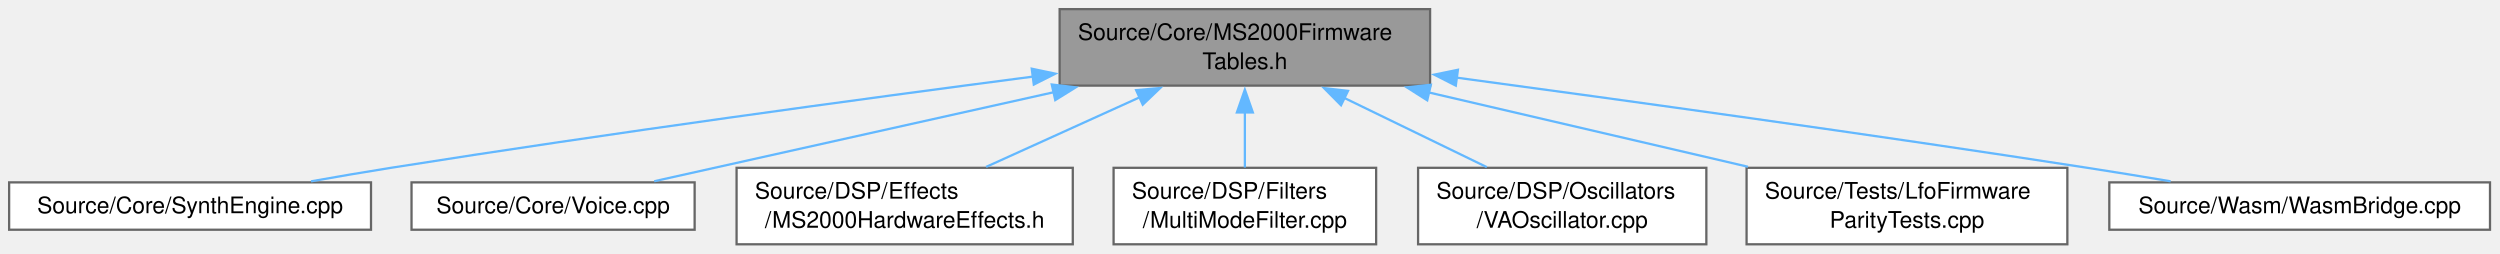
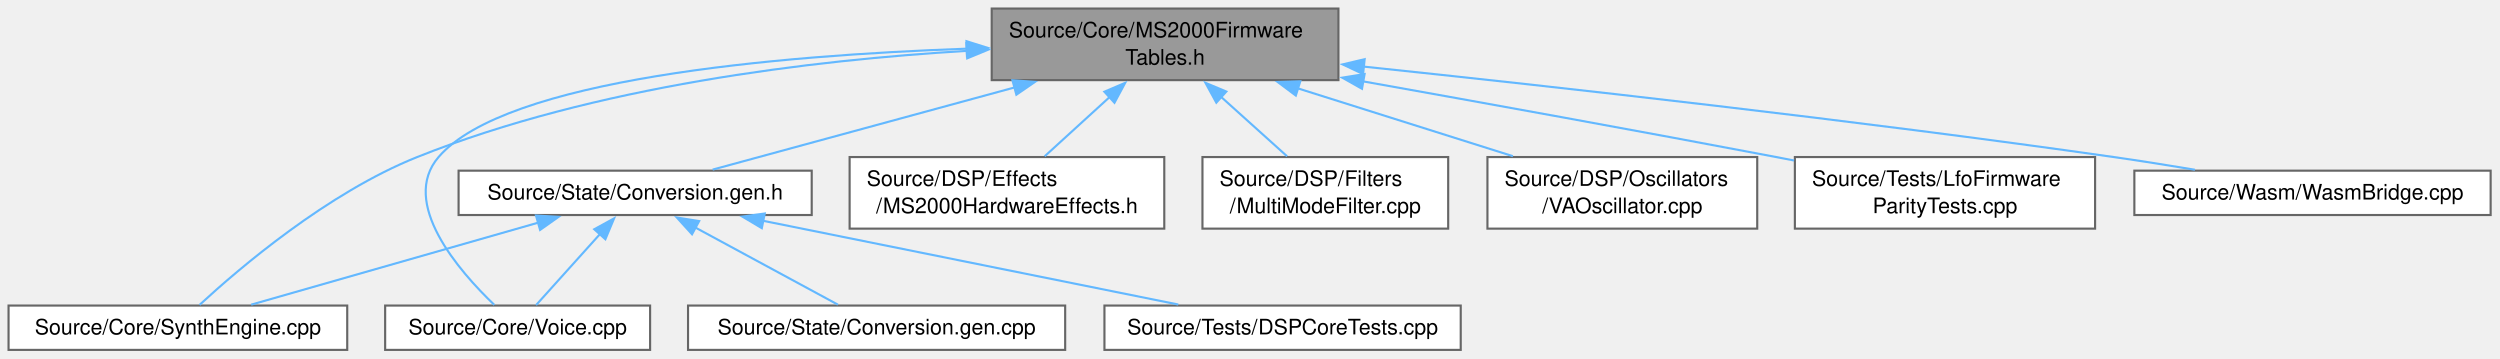
- <svg xmlns="http://www.w3.org/2000/svg" xmlns:xlink="http://www.w3.org/1999/xlink" width="1095pt" height="111pt" viewBox="0.00 0.00 1095.00 111.00">
-   <g id="graph0" class="graph" transform="scale(1 1) rotate(0) translate(4 107)">
+ <svg xmlns="http://www.w3.org/2000/svg" xmlns:xlink="http://www.w3.org/1999/xlink" width="1170pt" height="168pt" viewBox="0.00 0.00 1170.00 168.00">
+   <g id="graph0" class="graph" transform="scale(1 1) rotate(0) translate(4 163.75)">
    <g id="Node000001" class="node">
      <g id="a_Node000001">
        <a xlink:title=" ">
-           <polygon fill="#999999" stroke="#666666" points="622.38,-103 460.12,-103 460.12,-69.5 622.38,-69.5 622.38,-103" />
-           <text xml:space="preserve" text-anchor="start" x="468.12" y="-89.5" font-family="Helvetica,sans-Serif" font-size="10.00">Source/Core/MS2000Firmware</text>
-           <text xml:space="preserve" text-anchor="middle" x="541.25" y="-76.75" font-family="Helvetica,sans-Serif" font-size="10.00">Tables.h</text>
+           <polygon fill="#999999" stroke="#666666" points="622.38,-159.75 460.12,-159.75 460.12,-126.25 622.38,-126.25 622.38,-159.75" />
+           <text xml:space="preserve" text-anchor="start" x="468.12" y="-146.25" font-family="Helvetica,sans-Serif" font-size="10.00">Source/Core/MS2000Firmware</text>
+           <text xml:space="preserve" text-anchor="middle" x="541.25" y="-133.5" font-family="Helvetica,sans-Serif" font-size="10.00">Tables.h</text>
        </a>
      </g>
    </g>
    <g id="Node000002" class="node">
      <g id="a_Node000002">
        <a xlink:href="SynthEngine_8cpp.html" target="_top" xlink:title=" ">
-           <polygon fill="white" stroke="#666666" points="158.5,-27.12 0,-27.12 0,-6.38 158.5,-6.38 158.5,-27.12" />
-           <text xml:space="preserve" text-anchor="middle" x="79.25" y="-13.62" font-family="Helvetica,sans-Serif" font-size="10.00">Source/Core/SynthEngine.cpp</text>
+           <polygon fill="white" stroke="#666666" points="158.5,-20.75 0,-20.75 0,0 158.5,0 158.5,-20.75" />
+           <text xml:space="preserve" text-anchor="middle" x="79.25" y="-7.25" font-family="Helvetica,sans-Serif" font-size="10.00">Source/Core/SynthEngine.cpp</text>
        </a>
      </g>
    </g>
    <g id="edge1_Node000001_Node000002" class="edge">
      <g id="a_edge1_Node000001_Node000002">
        <a xlink:title=" ">
-           <path fill="none" stroke="#63b8ff" d="M448.37,-73.44C372.6,-63.55 262.85,-48.66 167.25,-33.5 155.91,-31.7 143.77,-29.63 132.24,-27.58" />
-           <polygon fill="#63b8ff" stroke="#63b8ff" points="447.9,-76.91 458.26,-74.73 448.8,-69.96 447.9,-76.91" />
+           <path fill="none" stroke="#63b8ff" d="M448.61,-139.95C376.24,-135.63 274.36,-123.46 191.25,-90.25 149.29,-73.48 107.92,-38.16 89.38,-21.06" />
+           <polygon fill="#63b8ff" stroke="#63b8ff" points="448.27,-143.44 458.45,-140.5 448.66,-136.45 448.27,-143.44" />
        </a>
      </g>
    </g>
    <g id="Node000003" class="node">
      <g id="a_Node000003">
        <a xlink:href="Voice_8cpp.html" target="_top" xlink:title=" ">
-           <polygon fill="white" stroke="#666666" points="300.25,-27.12 176.25,-27.12 176.25,-6.38 300.25,-6.38 300.25,-27.12" />
-           <text xml:space="preserve" text-anchor="middle" x="238.25" y="-13.62" font-family="Helvetica,sans-Serif" font-size="10.00">Source/Core/Voice.cpp</text>
+           <polygon fill="white" stroke="#666666" points="300.25,-20.75 176.25,-20.75 176.25,0 300.25,0 300.25,-20.75" />
+           <text xml:space="preserve" text-anchor="middle" x="238.25" y="-7.25" font-family="Helvetica,sans-Serif" font-size="10.00">Source/Core/Voice.cpp</text>
        </a>
      </g>
    </g>
    <g id="edge2_Node000001_Node000003" class="edge">
      <g id="a_edge2_Node000001_Node000003">
        <a xlink:title=" ">
-           <path fill="none" stroke="#63b8ff" d="M457.57,-66.61C400.93,-53.99 328.34,-37.82 282.55,-27.62" />
-           <polygon fill="#63b8ff" stroke="#63b8ff" points="456.67,-69.99 467.2,-68.75 458.2,-63.16 456.67,-69.99" />
+           <path fill="none" stroke="#63b8ff" d="M448.66,-140.98C359.15,-137.79 232.6,-126.73 201.25,-90.25 182.91,-68.91 210.75,-36.94 227.35,-21.06" />
+           <polygon fill="#63b8ff" stroke="#63b8ff" points="448.31,-144.47 458.42,-141.29 448.54,-137.47 448.31,-144.47" />
        </a>
      </g>
    </g>
    <g id="Node000004" class="node">
      <g id="a_Node000004">
        <a xlink:href="MS2000HardwareEffects_8h.html" target="_top" xlink:title="Standalone, bit-accurate C++20 reference implementations of all Korg MS2000 DSP56362 hardware effects...">
-           <polygon fill="white" stroke="#666666" points="465.88,-33.5 318.62,-33.5 318.62,0 465.88,0 465.88,-33.5" />
-           <text xml:space="preserve" text-anchor="start" x="326.62" y="-20" font-family="Helvetica,sans-Serif" font-size="10.00">Source/DSP/Effects</text>
-           <text xml:space="preserve" text-anchor="middle" x="392.25" y="-7.25" font-family="Helvetica,sans-Serif" font-size="10.00">/MS2000HardwareEffects.h</text>
+           <polygon fill="white" stroke="#666666" points="540.88,-90.25 393.62,-90.25 393.62,-56.75 540.88,-56.75 540.88,-90.25" />
+           <text xml:space="preserve" text-anchor="start" x="401.62" y="-76.75" font-family="Helvetica,sans-Serif" font-size="10.00">Source/DSP/Effects</text>
+           <text xml:space="preserve" text-anchor="middle" x="467.25" y="-64" font-family="Helvetica,sans-Serif" font-size="10.00">/MS2000HardwareEffects.h</text>
        </a>
      </g>
    </g>
    <g id="edge3_Node000001_Node000004" class="edge">
      <g id="a_edge3_Node000001_Node000004">
        <a xlink:title=" ">
-           <path fill="none" stroke="#63b8ff" d="M495.26,-64.42C473.58,-54.59 448.1,-43.05 427.91,-33.9" />
-           <polygon fill="#63b8ff" stroke="#63b8ff" points="493.63,-67.52 504.18,-68.46 496.52,-61.14 493.63,-67.52" />
+           <path fill="none" stroke="#63b8ff" d="M515.28,-118.31C505.23,-109.15 494,-98.9 484.92,-90.62" />
+           <polygon fill="#63b8ff" stroke="#63b8ff" points="512.85,-120.83 522.59,-124.98 517.57,-115.66 512.85,-120.83" />
        </a>
      </g>
    </g>
    <g id="Node000005" class="node">
      <g id="a_Node000005">
        <a xlink:href="MultiModeFilter_8cpp.html" target="_top" xlink:title=" ">
-           <polygon fill="white" stroke="#666666" points="598.75,-33.5 483.75,-33.5 483.75,0 598.75,0 598.75,-33.5" />
-           <text xml:space="preserve" text-anchor="start" x="491.75" y="-20" font-family="Helvetica,sans-Serif" font-size="10.00">Source/DSP/Filters</text>
-           <text xml:space="preserve" text-anchor="middle" x="541.25" y="-7.25" font-family="Helvetica,sans-Serif" font-size="10.00">/MultiModeFilter.cpp</text>
+           <polygon fill="white" stroke="#666666" points="673.75,-90.25 558.75,-90.25 558.75,-56.75 673.75,-56.75 673.75,-90.25" />
+           <text xml:space="preserve" text-anchor="start" x="566.75" y="-76.75" font-family="Helvetica,sans-Serif" font-size="10.00">Source/DSP/Filters</text>
+           <text xml:space="preserve" text-anchor="middle" x="616.25" y="-64" font-family="Helvetica,sans-Serif" font-size="10.00">/MultiModeFilter.cpp</text>
        </a>
      </g>
    </g>
    <g id="edge4_Node000001_Node000005" class="edge">
      <g id="a_edge4_Node000001_Node000005">
        <a xlink:title=" ">
-           <path fill="none" stroke="#63b8ff" d="M541.25,-57.81C541.25,-49.59 541.25,-40.84 541.25,-33.63" />
-           <polygon fill="#63b8ff" stroke="#63b8ff" points="537.75,-57.74 541.25,-67.74 544.75,-57.74 537.75,-57.74" />
+           <path fill="none" stroke="#63b8ff" d="M567.57,-118.31C577.75,-109.15 589.14,-98.9 598.34,-90.62" />
+           <polygon fill="#63b8ff" stroke="#63b8ff" points="565.24,-115.7 560.15,-124.99 569.92,-120.9 565.24,-115.7" />
        </a>
      </g>
    </g>
    <g id="Node000006" class="node">
      <g id="a_Node000006">
        <a xlink:href="VAOscillator_8cpp.html" target="_top" xlink:title=" ">
-           <polygon fill="white" stroke="#666666" points="743.38,-33.5 617.12,-33.5 617.12,0 743.38,0 743.38,-33.5" />
-           <text xml:space="preserve" text-anchor="start" x="625.12" y="-20" font-family="Helvetica,sans-Serif" font-size="10.00">Source/DSP/Oscillators</text>
-           <text xml:space="preserve" text-anchor="middle" x="680.25" y="-7.25" font-family="Helvetica,sans-Serif" font-size="10.00">/VAOscillator.cpp</text>
+           <polygon fill="white" stroke="#666666" points="818.38,-90.25 692.12,-90.25 692.12,-56.75 818.38,-56.75 818.38,-90.25" />
+           <text xml:space="preserve" text-anchor="start" x="700.12" y="-76.75" font-family="Helvetica,sans-Serif" font-size="10.00">Source/DSP/Oscillators</text>
+           <text xml:space="preserve" text-anchor="middle" x="755.25" y="-64" font-family="Helvetica,sans-Serif" font-size="10.00">/VAOscillator.cpp</text>
        </a>
      </g>
    </g>
    <g id="edge5_Node000001_Node000006" class="edge">
      <g id="a_edge5_Node000001_Node000006">
        <a xlink:title=" ">
-           <path fill="none" stroke="#63b8ff" d="M584.74,-64.13C604.93,-54.33 628.54,-42.86 647.23,-33.79" />
-           <polygon fill="#63b8ff" stroke="#63b8ff" points="583.37,-60.9 575.91,-68.42 586.43,-67.2 583.37,-60.9" />
+           <path fill="none" stroke="#63b8ff" d="M603.09,-122.49C635.1,-112.4 673.72,-100.22 704.04,-90.65" />
+           <polygon fill="#63b8ff" stroke="#63b8ff" points="602.44,-119.03 593.95,-125.38 604.54,-125.71 602.44,-119.03" />
        </a>
      </g>
    </g>
    <g id="Node000007" class="node">
      <g id="a_Node000007">
-         <a xlink:href="LfoFirmwareParityTests_8cpp.html" target="_top" xlink:title=" ">
-           <polygon fill="white" stroke="#666666" points="901.5,-33.5 761,-33.5 761,0 901.5,0 901.5,-33.5" />
-           <text xml:space="preserve" text-anchor="start" x="769" y="-20" font-family="Helvetica,sans-Serif" font-size="10.00">Source/Tests/LfoFirmware</text>
-           <text xml:space="preserve" text-anchor="middle" x="831.25" y="-7.25" font-family="Helvetica,sans-Serif" font-size="10.00">ParityTests.cpp</text>
+         <a xlink:href="Conversion_8gen_8h.html" target="_top" xlink:title=" ">
+           <polygon fill="white" stroke="#666666" points="375.88,-83.88 210.62,-83.88 210.62,-63.12 375.88,-63.12 375.88,-83.88" />
+           <text xml:space="preserve" text-anchor="middle" x="293.25" y="-70.38" font-family="Helvetica,sans-Serif" font-size="10.00">Source/State/Conversion.gen.h</text>
        </a>
      </g>
    </g>
    <g id="edge6_Node000001_Node000007" class="edge">
      <g id="a_edge6_Node000001_Node000007">
        <a xlink:title=" ">
-           <path fill="none" stroke="#63b8ff" d="M621.65,-66.54C665.59,-56.31 719.47,-43.77 761.6,-33.96" />
-           <polygon fill="#63b8ff" stroke="#63b8ff" points="621.13,-63.06 612.19,-68.74 622.72,-69.88 621.13,-63.06" />
+           <path fill="none" stroke="#63b8ff" d="M471.02,-122.88C424.92,-110.34 366.52,-94.44 329.51,-84.37" />
+           <polygon fill="#63b8ff" stroke="#63b8ff" points="469.82,-126.19 480.39,-125.43 471.66,-119.43 469.82,-126.19" />
+         </a>
+       </g>
+     </g>
+     <g id="Node000010" class="node">
+       <g id="a_Node000010">
+         <a xlink:href="LfoFirmwareParityTests_8cpp.html" target="_top" xlink:title=" ">
+           <polygon fill="white" stroke="#666666" points="976.5,-90.25 836,-90.25 836,-56.75 976.5,-56.75 976.5,-90.25" />
+           <text xml:space="preserve" text-anchor="start" x="844" y="-76.75" font-family="Helvetica,sans-Serif" font-size="10.00">Source/Tests/LfoFirmware</text>
+           <text xml:space="preserve" text-anchor="middle" x="906.25" y="-64" font-family="Helvetica,sans-Serif" font-size="10.00">ParityTests.cpp</text>
+         </a>
+       </g>
+     </g>
+     <g id="edge11_Node000001_Node000010" class="edge">
+       <g id="a_edge11_Node000001_Node000010">
+         <a xlink:title=" ">
+           <path fill="none" stroke="#63b8ff" d="M634.01,-125.65C690.02,-115.66 762.79,-102.51 827.25,-90.25 830,-89.73 832.8,-89.19 835.63,-88.64" />
+           <polygon fill="#63b8ff" stroke="#63b8ff" points="633.41,-122.2 624.17,-127.4 634.63,-129.09 633.41,-122.2" />
+         </a>
+       </g>
+     </g>
+     <g id="Node000011" class="node">
+       <g id="a_Node000011">
+         <a xlink:href="WasmBridge_8cpp.html" target="_top" xlink:title=" ">
+           <polygon fill="white" stroke="#666666" points="1161.62,-83.88 994.88,-83.88 994.88,-63.12 1161.62,-63.12 1161.62,-83.88" />
+           <text xml:space="preserve" text-anchor="middle" x="1078.25" y="-70.38" font-family="Helvetica,sans-Serif" font-size="10.00">Source/Wasm/WasmBridge.cpp</text>
+         </a>
+       </g>
+     </g>
+     <g id="edge12_Node000001_Node000011" class="edge">
+       <g id="a_edge12_Node000001_Node000011">
+         <a xlink:title=" ">
+           <path fill="none" stroke="#63b8ff" d="M634.1,-132.59C724.05,-123.14 864.24,-107.54 985.25,-90.25 997.57,-88.49 1010.77,-86.39 1023.25,-84.3" />
+           <polygon fill="#63b8ff" stroke="#63b8ff" points="633.93,-129.09 624.34,-133.61 634.65,-136.05 633.93,-129.09" />
+         </a>
+       </g>
+     </g>
+     <g id="edge7_Node000007_Node000002" class="edge">
+       <g id="a_edge7_Node000007_Node000002">
+         <a xlink:title=" ">
+           <path fill="none" stroke="#63b8ff" d="M248.04,-59.59C207.87,-48.11 150.02,-31.59 113.55,-21.17" />
+           <polygon fill="#63b8ff" stroke="#63b8ff" points="246.84,-62.88 257.41,-62.26 248.76,-56.15 246.84,-62.88" />
+         </a>
+       </g>
+     </g>
+     <g id="edge8_Node000007_Node000003" class="edge">
+       <g id="a_edge8_Node000007_Node000003">
+         <a xlink:title=" ">
+           <path fill="none" stroke="#63b8ff" d="M276.82,-54.24C266.99,-43.31 254.88,-29.86 246.88,-20.97" />
+           <polygon fill="#63b8ff" stroke="#63b8ff" points="274.11,-56.46 283.4,-61.55 279.31,-51.78 274.11,-56.46" />
        </a>
      </g>
    </g>
    <g id="Node000008" class="node">
      <g id="a_Node000008">
-         <a xlink:href="WasmBridge_8cpp.html" target="_top" xlink:title=" ">
-           <polygon fill="white" stroke="#666666" points="1086.62,-27.12 919.88,-27.12 919.88,-6.38 1086.62,-6.38 1086.62,-27.12" />
-           <text xml:space="preserve" text-anchor="middle" x="1003.25" y="-13.62" font-family="Helvetica,sans-Serif" font-size="10.00">Source/Wasm/WasmBridge.cpp</text>
+         <a xlink:href="Conversion_8gen_8cpp.html" target="_top" xlink:title=" ">
+           <polygon fill="white" stroke="#666666" points="494.5,-20.75 318,-20.75 318,0 494.5,0 494.5,-20.75" />
+           <text xml:space="preserve" text-anchor="middle" x="406.25" y="-7.25" font-family="Helvetica,sans-Serif" font-size="10.00">Source/State/Conversion.gen.cpp</text>
        </a>
      </g>
    </g>
-     <g id="edge7_Node000001_Node000008" class="edge">
-       <g id="a_edge7_Node000001_Node000008">
+     <g id="edge9_Node000007_Node000008" class="edge">
+       <g id="a_edge9_Node000007_Node000008">
        <a xlink:title=" ">
-           <path fill="none" stroke="#63b8ff" d="M633.93,-73C708.62,-62.94 816.3,-48.04 910.25,-33.5 922.06,-31.67 934.7,-29.61 946.73,-27.59" />
-           <polygon fill="#63b8ff" stroke="#63b8ff" points="633.64,-69.5 624.19,-74.3 634.57,-76.44 633.64,-69.5" />
+           <path fill="none" stroke="#63b8ff" d="M321.31,-57.32C342.21,-46.02 370.12,-30.92 388.14,-21.17" />
+           <polygon fill="#63b8ff" stroke="#63b8ff" points="319.87,-54.12 312.74,-61.96 323.2,-60.28 319.87,-54.12" />
+         </a>
+       </g>
+     </g>
+     <g id="Node000009" class="node">
+       <g id="a_Node000009">
+         <a xlink:href="DSPCoreTests_8cpp.html" target="_top" xlink:title=" ">
+           <polygon fill="white" stroke="#666666" points="679.62,-20.75 512.88,-20.75 512.88,0 679.62,0 679.62,-20.75" />
+           <text xml:space="preserve" text-anchor="middle" x="596.25" y="-7.25" font-family="Helvetica,sans-Serif" font-size="10.00">Source/Tests/DSPCoreTests.cpp</text>
+         </a>
+       </g>
+     </g>
+     <g id="edge10_Node000007_Node000009" class="edge">
+       <g id="a_edge10_Node000007_Node000009">
+         <a xlink:title=" ">
+           <path fill="none" stroke="#63b8ff" d="M352.92,-60.46C409.82,-48.98 494.46,-31.91 547.44,-21.22" />
+           <polygon fill="#63b8ff" stroke="#63b8ff" points="352.53,-56.97 343.42,-62.38 353.91,-63.83 352.53,-56.97" />
        </a>
      </g>
    </g>
  </g>
</svg>
